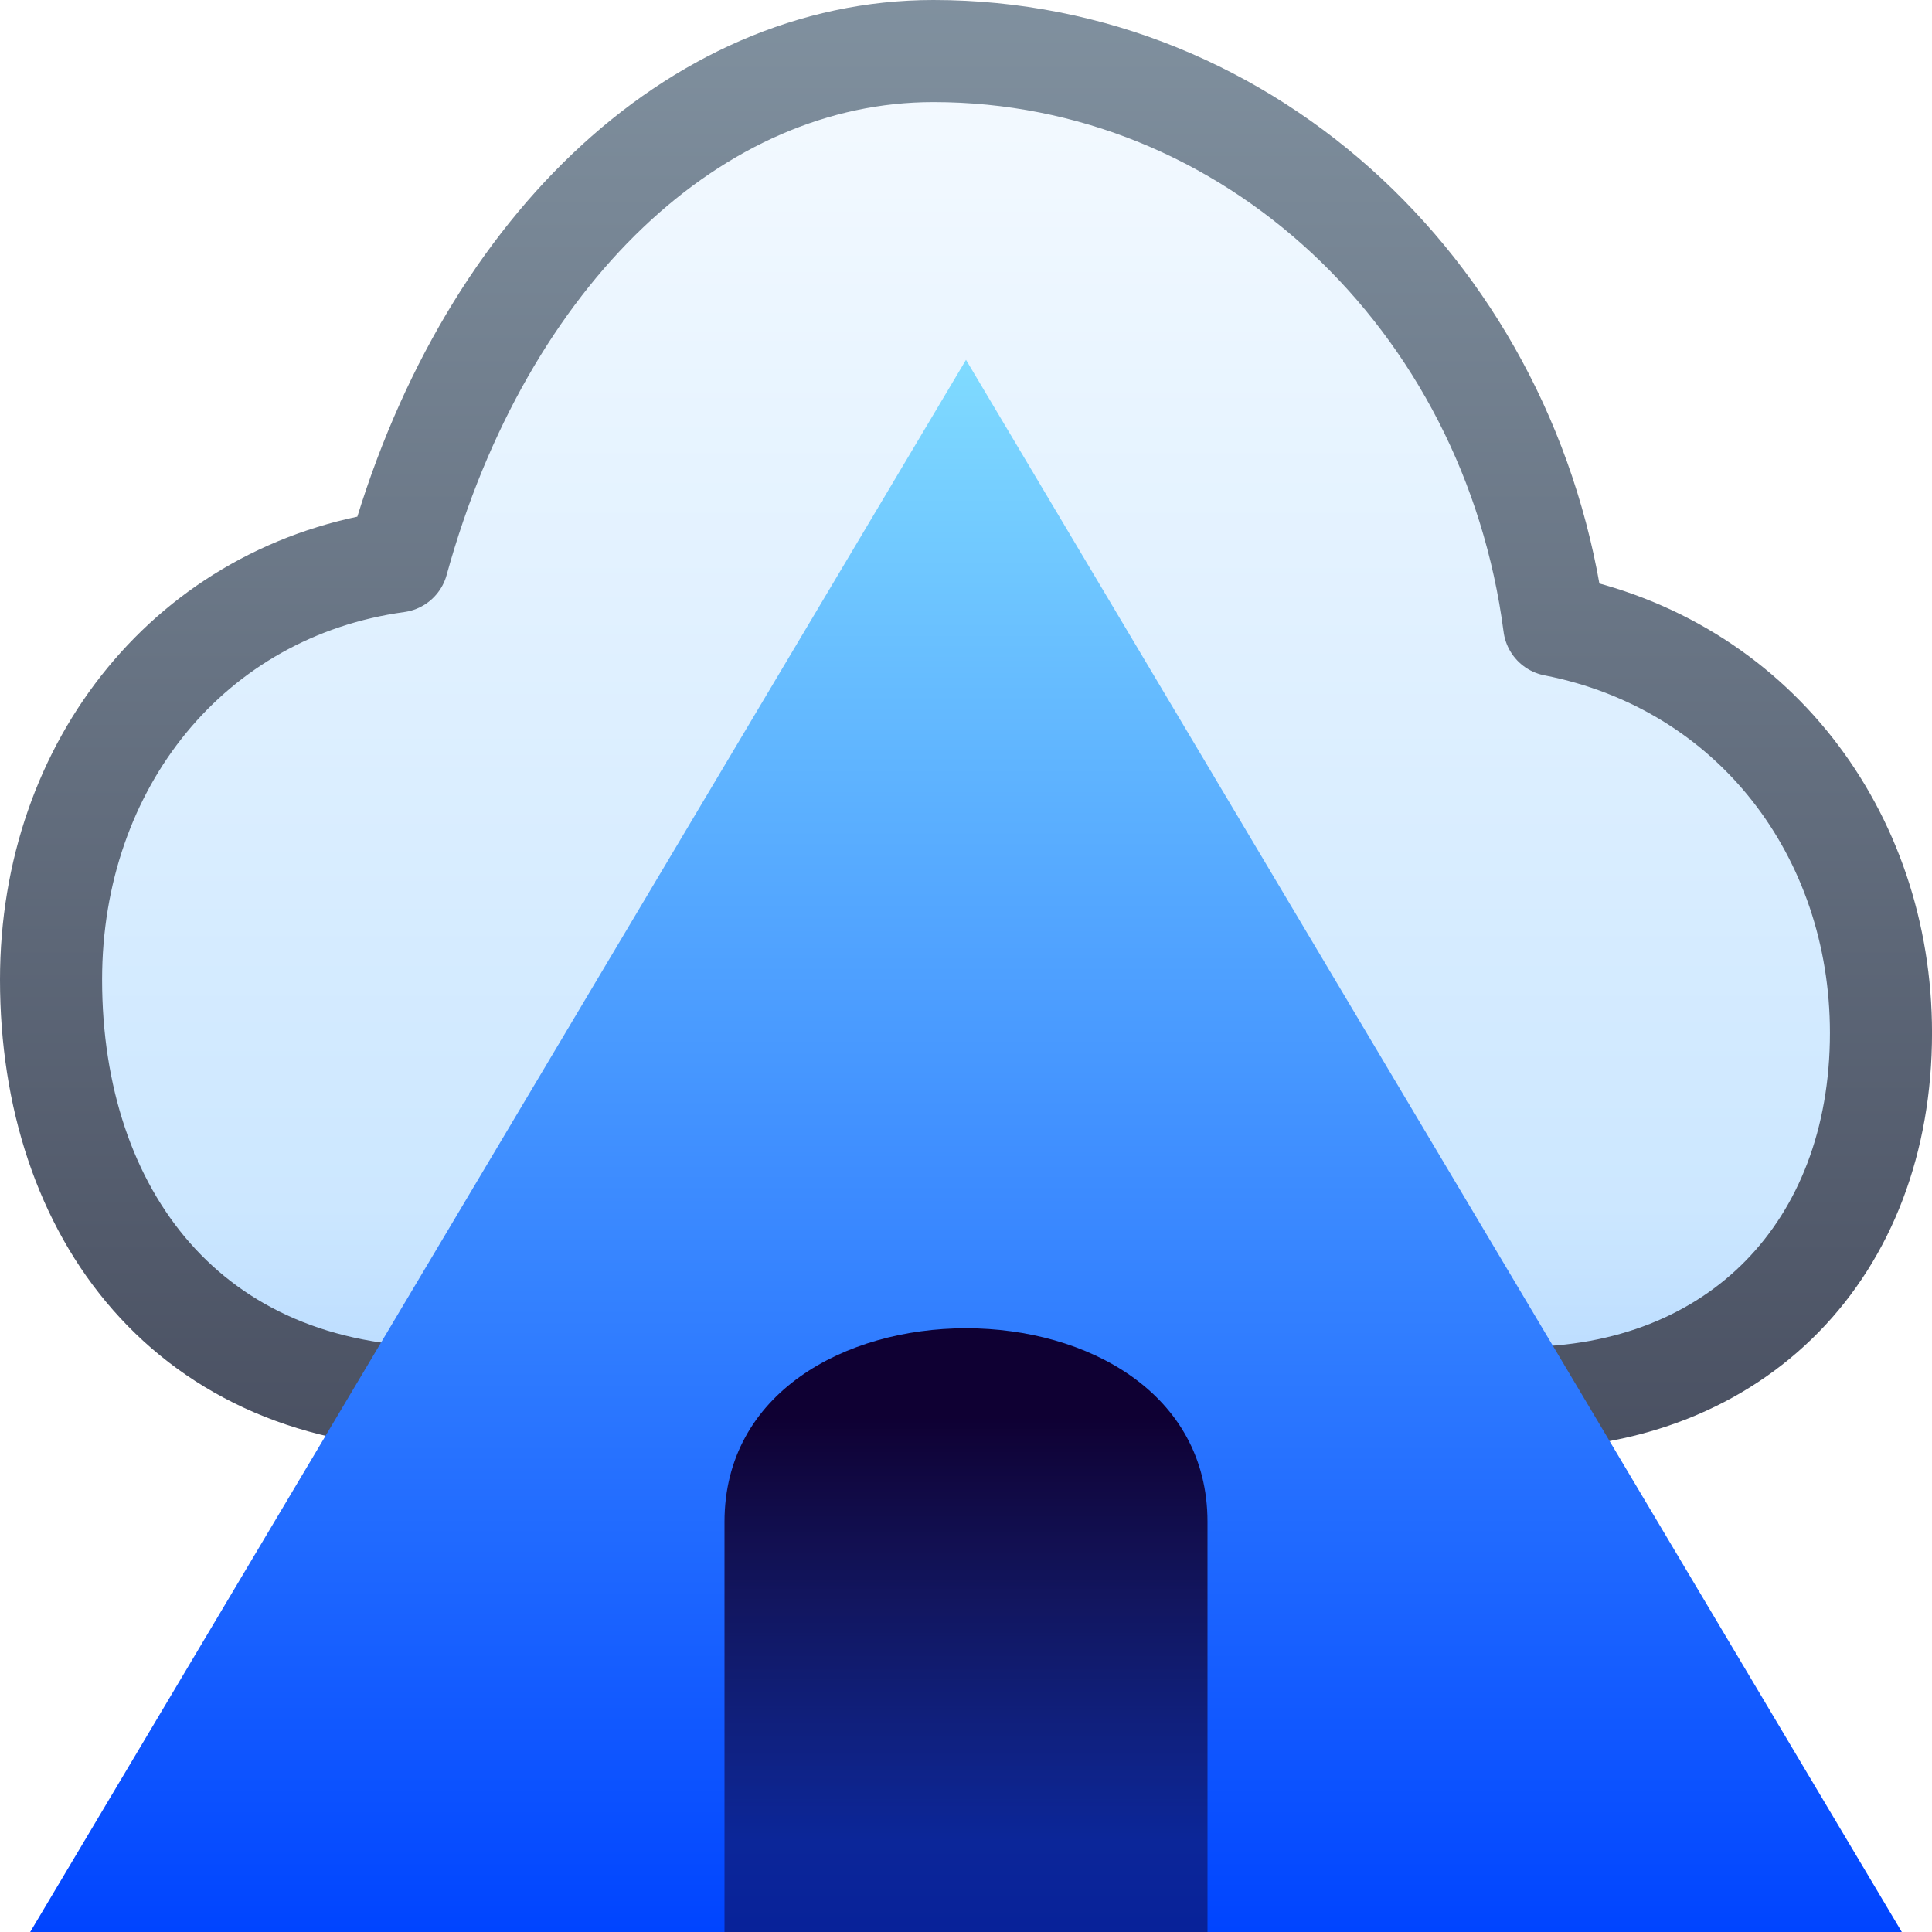
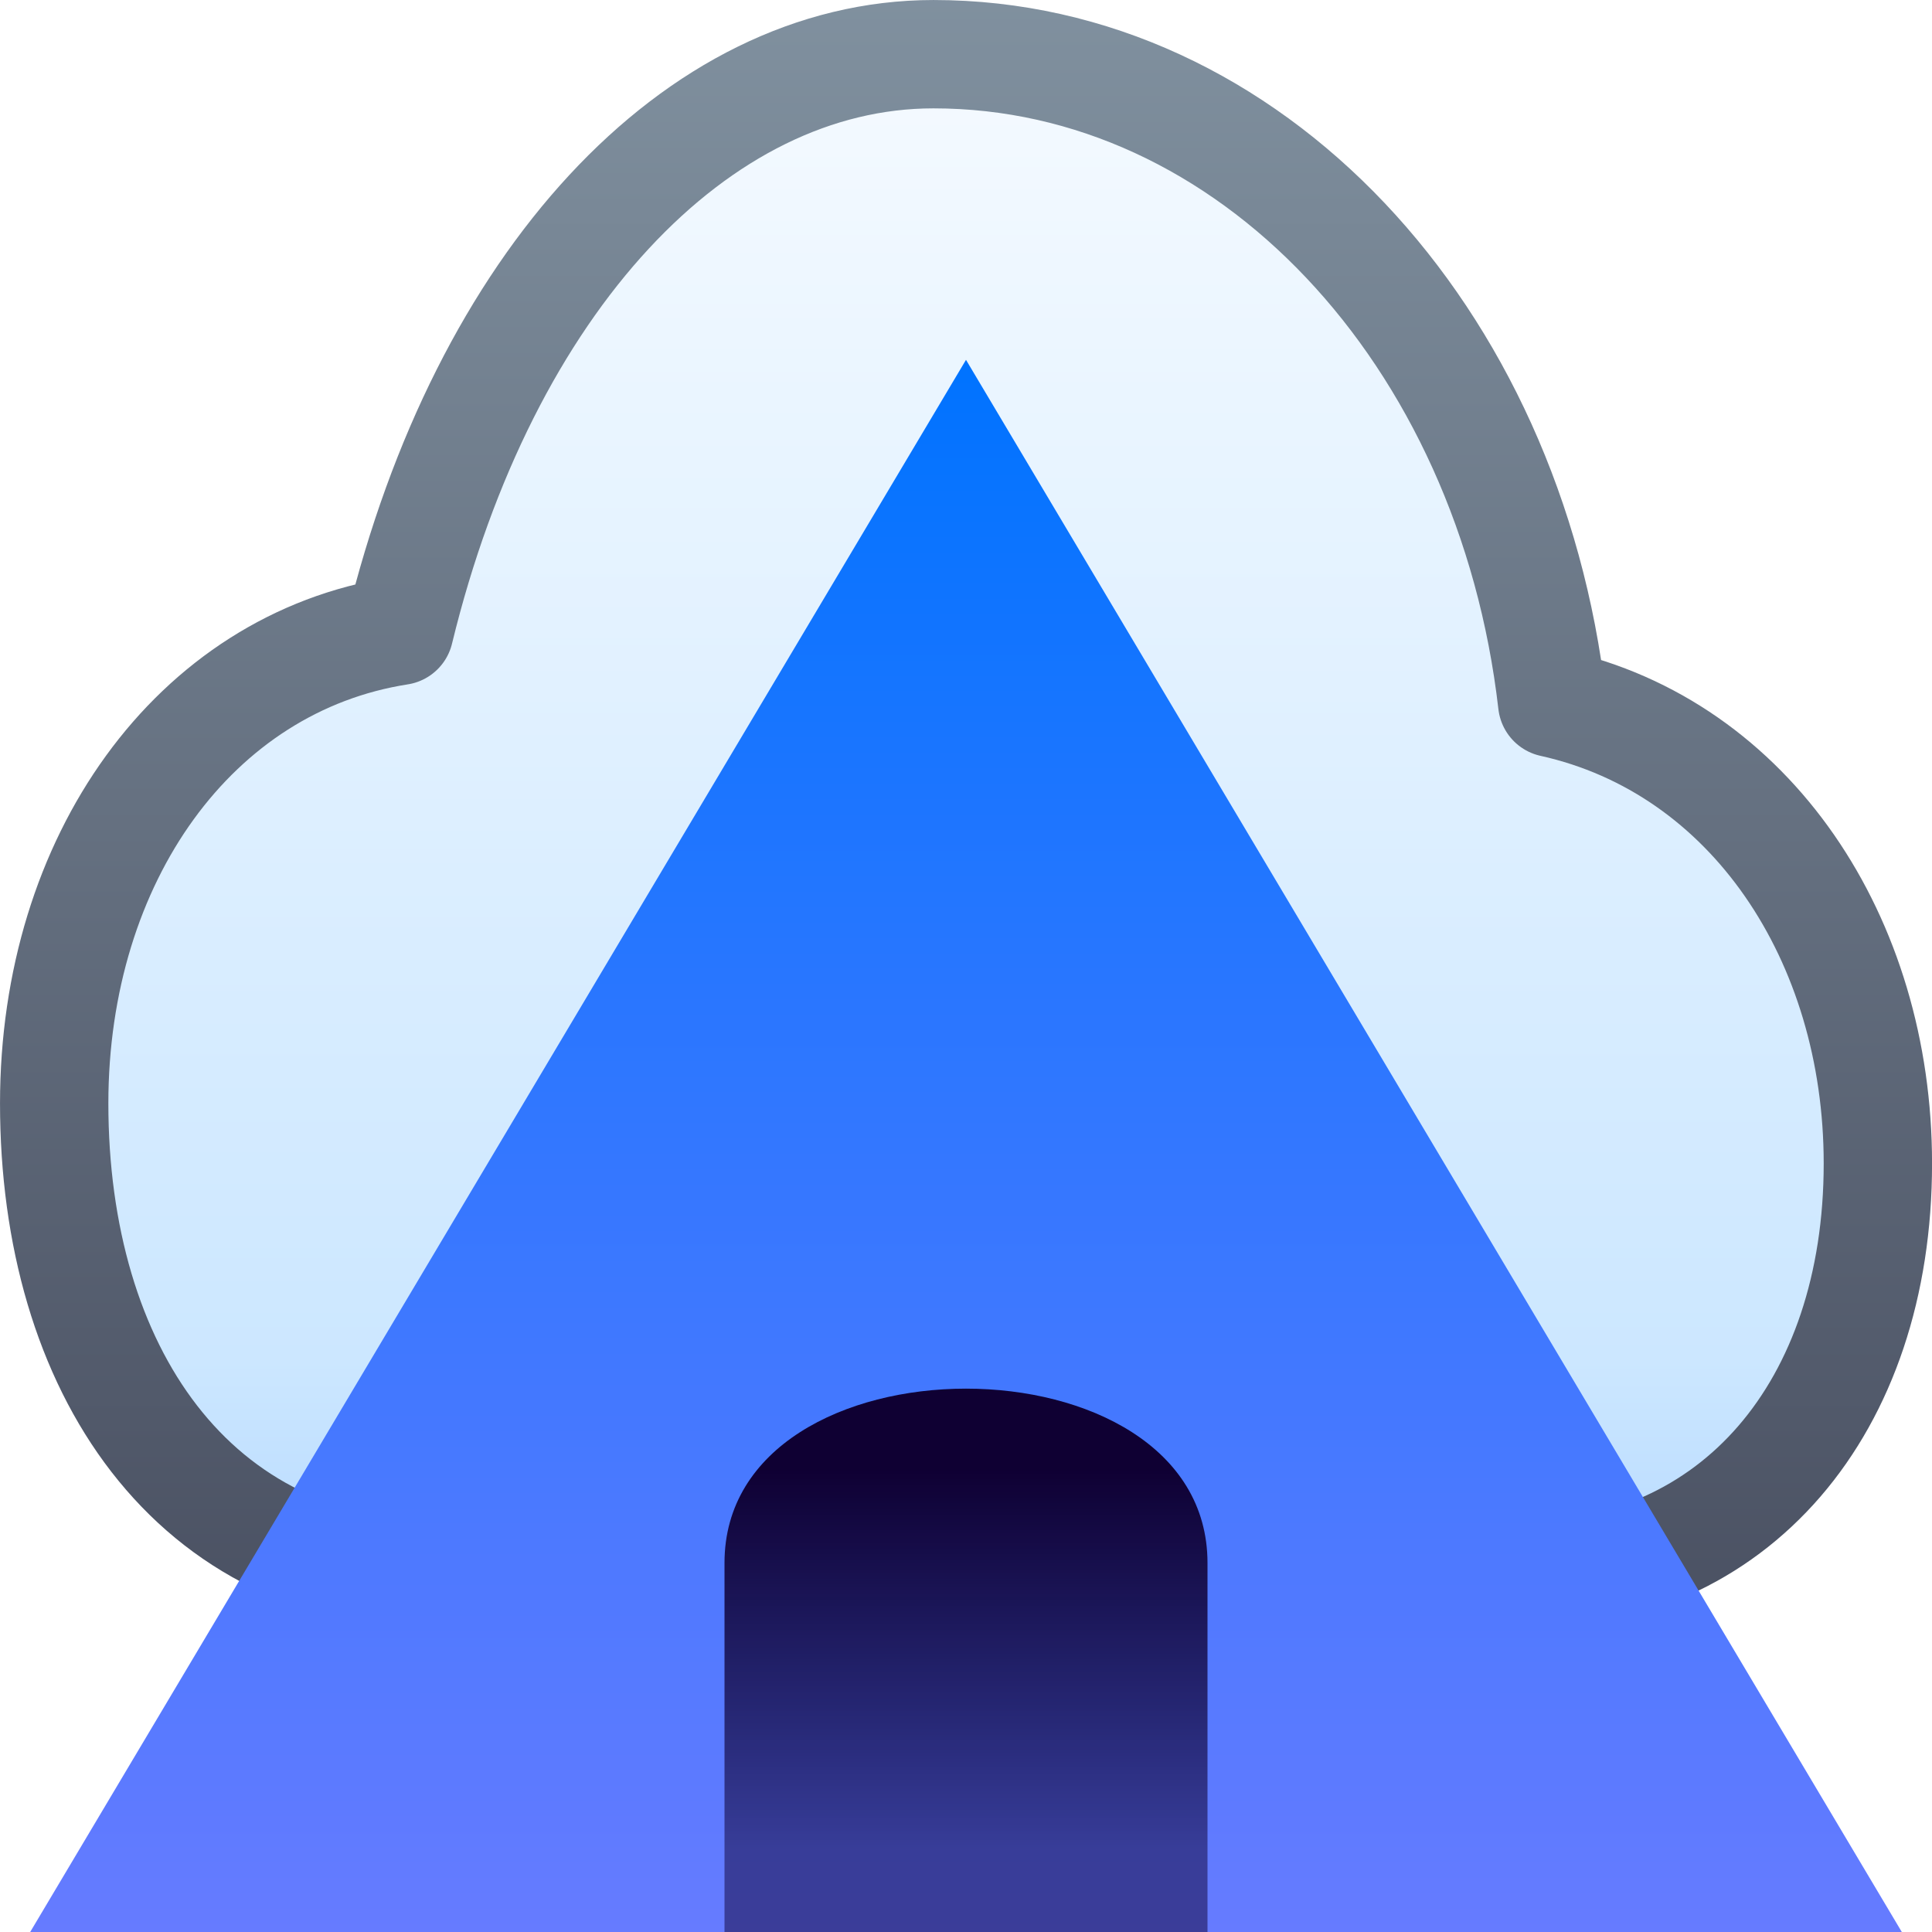
<svg xmlns="http://www.w3.org/2000/svg" xmlns:xlink="http://www.w3.org/1999/xlink" viewBox="0 0 64 64" version="1.1" id="svg5">
  <defs id="defs3">
    <linearGradient id="linearGradient9">
      <stop style="stop-color:#899ba9;stop-opacity:1;" offset="0" id="stop10" />
      <stop style="stop-color:#414658;stop-opacity:1;" offset="1" id="stop11" />
    </linearGradient>
    <linearGradient id="linearGradient7">
      <stop style="stop-color:#ffffff;stop-opacity:1;" offset="0" id="stop7" />
      <stop style="stop-color:#cce7ff;stop-opacity:1;" offset="0.75" id="stop9" />
      <stop style="stop-color:#99c7ff;stop-opacity:1;" offset="1" id="stop8" />
    </linearGradient>
    <linearGradient id="linearGradient5">
      <stop style="stop-color:#0f0033;stop-opacity:1;" offset="0" id="stop5" />
      <stop style="stop-color:#0f0033;stop-opacity:0.5;" offset="1" id="stop6" />
    </linearGradient>
    <linearGradient id="mountainGradient" x1="32" y1="17" x2="32" y2="59" gradientUnits="userSpaceOnUse" gradientTransform="matrix(1.24,0,0,1.24,-7.68,-9.16)">
-       <stop offset="0" stop-color="#38d8ff" id="stop1" style="stop-color:#80dbff;stop-opacity:1;" />
-       <stop offset="1" stop-color="#0284d1" id="stop3" style="stop-color:#0044ff;stop-opacity:1;" />
+       <stop offset="0" stop-color="#38d8ff" id="stop1" style="stop-color:#0073ff;stop-opacity:1;" />
+       <stop offset="1" stop-color="#0284d1" id="stop3" style="stop-color:#667bff;stop-opacity:1;" />
    </linearGradient>
-     <linearGradient xlink:href="#linearGradient5" id="linearGradient6" x1="32" y1="47.062" x2="32" y2="61.062" gradientUnits="userSpaceOnUse" gradientTransform="matrix(1.142856,0,0,1.006289,-4.571432,-0.4025083)" />
-     <linearGradient xlink:href="#linearGradient7" id="linearGradient8" x1="32" y1="-8" x2="32" y2="56" gradientUnits="userSpaceOnUse" />
-     <linearGradient xlink:href="#linearGradient9" id="linearGradient11" x1="32" y1="-8" x2="32" y2="56" gradientUnits="userSpaceOnUse" />
+     <linearGradient xlink:href="#linearGradient5" id="linearGradient6" x1="32" y1="47.062" x2="32" y2="61.062" gradientUnits="userSpaceOnUse" gradientTransform="matrix(1.142856,0,0,0.9056598,-4.571432,6.037743)" />
+     <linearGradient xlink:href="#linearGradient7" id="linearGradient8" x1="32" y1="-8" x2="32" y2="56" gradientUnits="userSpaceOnUse" gradientTransform="matrix(0.9965895,0,0,1.129842,0.1091359,-0.1162029)" />
+     <linearGradient xlink:href="#linearGradient9" id="linearGradient11" x1="32" y1="-8" x2="32" y2="56" gradientUnits="userSpaceOnUse" gradientTransform="matrix(0.9965895,0,0,1.129842,0.1091359,-0.1162029)" />
  </defs>
-   <path d="m 14.681,46.309 c -8.443,0 -12.99,-6.106 -12.99,-13.855 0,-7.162 4.655,-12.916 11.474,-13.855 C 15.98,8.384 23.016,1.691 30.918,1.691 c 10.5,0 19.16,8.219 20.567,19.021 6.603,1.292 10.825,6.928 10.825,13.503 0,7.162 -4.763,12.094 -11.907,12.094 z" fill="#f8fafc" stroke="#64748b" stroke-width="3.382" stroke-linejoin="round" id="path3" style="fill:url(#linearGradient8);stroke:url(#linearGradient11)" />
+   <path d="m 14.74,52.206 c -8.414,0 -12.945,-6.898 -12.945,-15.654 0,-8.092 4.639,-14.593 11.435,-15.654 2.805,-11.541 9.817,-19.103 17.692,-19.103 10.464,0 19.094,9.286 20.497,21.491 6.58,1.459 10.788,7.827 10.788,15.256 0,8.092 -4.747,13.664 -11.866,13.664 z" fill="#f8fafc" stroke="#64748b" stroke-width="3.589" stroke-linejoin="round" id="path3" style="fill:url(#linearGradient8);stroke:url(#linearGradient11)" />
  <path d="M 1,64 32,11.92 63,64 Z" fill="url(#mountainGradient)" id="path4" style="fill:url(#mountainGradient);stroke-width:1.24" />
-   <path d="M 24,64 V 50.415 c 0,-8.553 16,-8.553 16,0 V 64 Z" fill="#082f49" id="path5" style="fill:url(#linearGradient6);fill-opacity:1;stroke-width:1.072" />
+   <path d="M 24,64 V 51.774 c 0,-7.698 16,-7.698 16,0 V 64 Z" fill="#082f49" id="path5" style="fill:url(#linearGradient6);fill-opacity:1;stroke-width:1.017" />
</svg>
